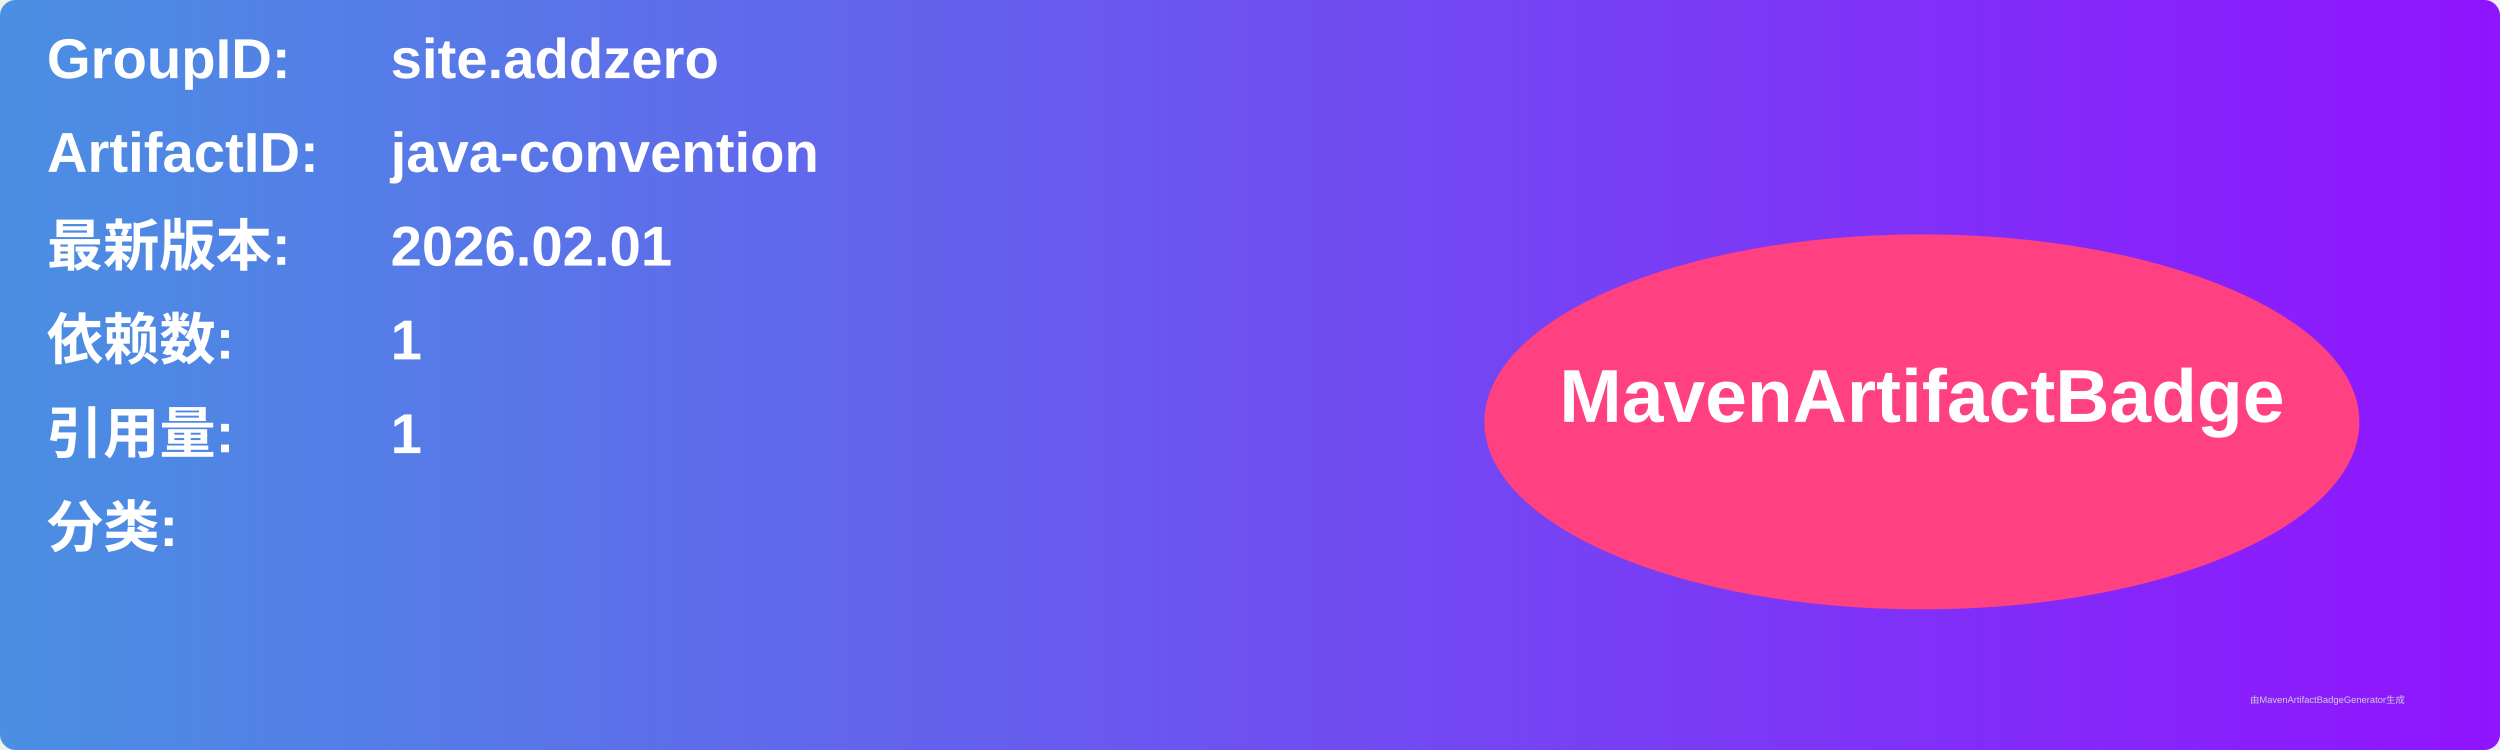
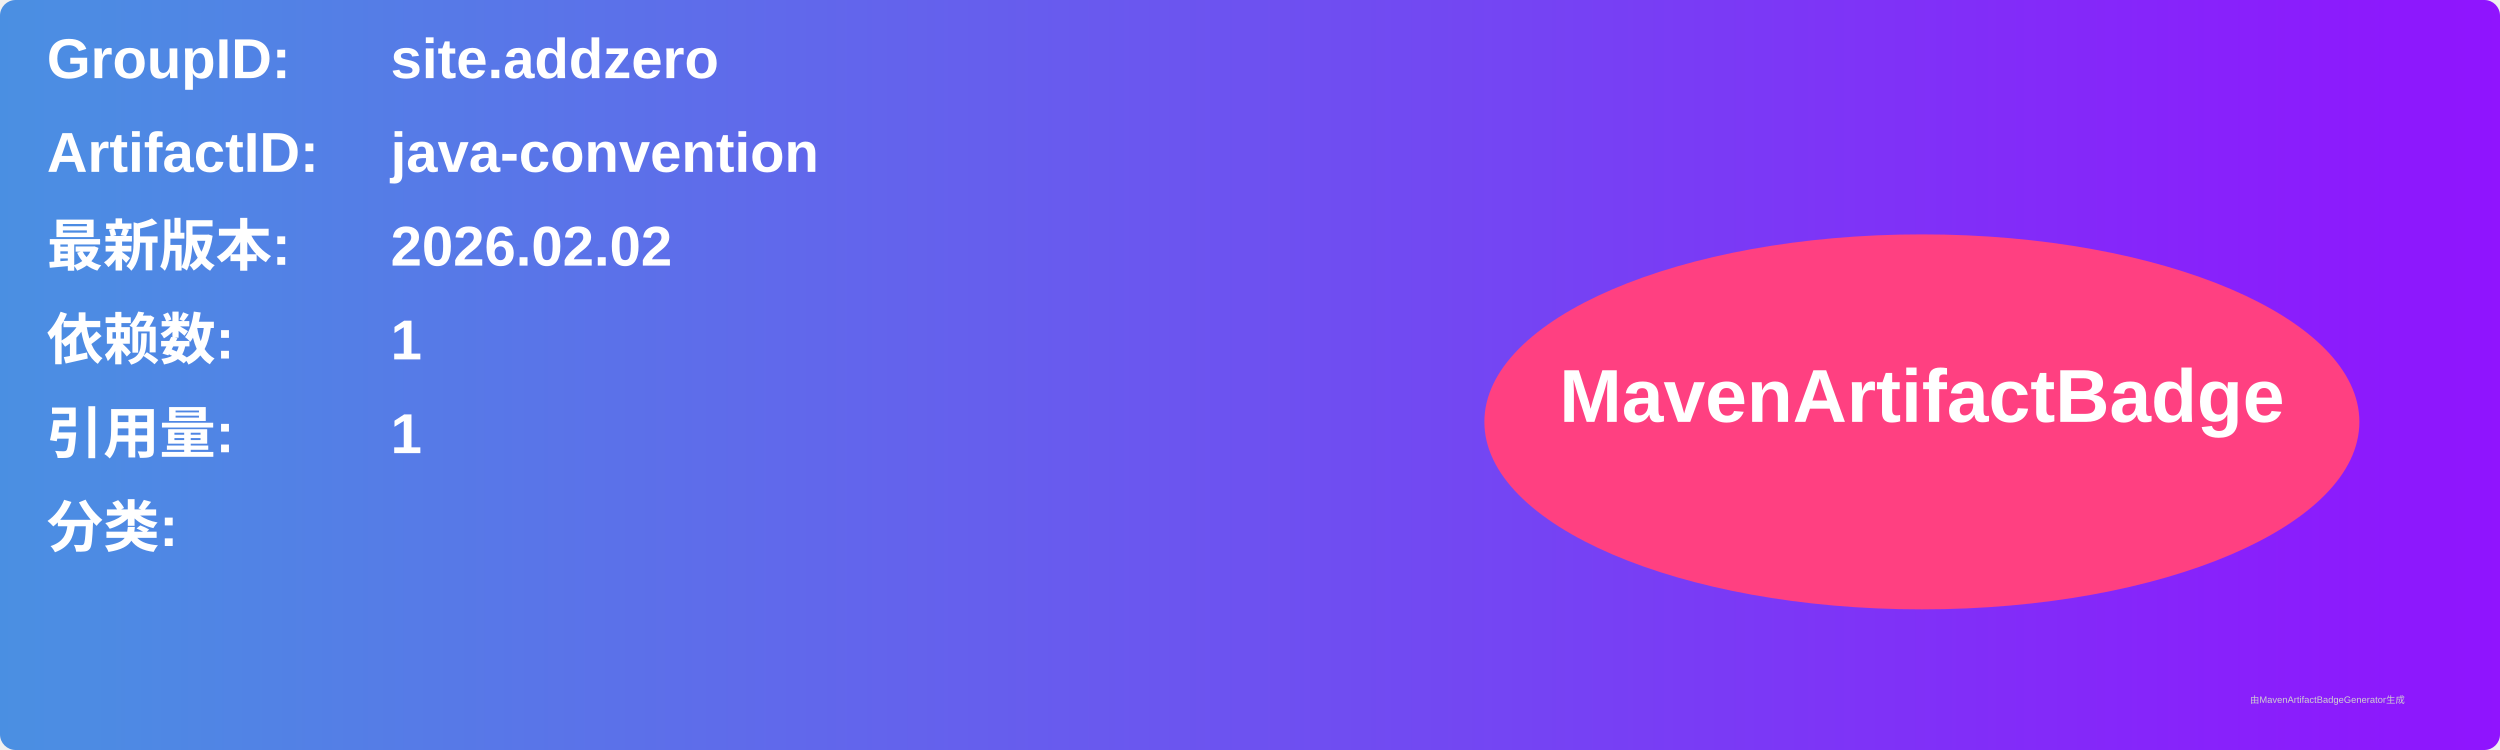
<svg xmlns="http://www.w3.org/2000/svg" width="800" height="240" viewBox="0 0 800 240">
  <linearGradient id="grad" x1="0%" y1="0%" x2="100%" y2="0%">
    <stop offset="0%" stop-color="#4a90e2" />
    <stop offset="100%" stop-color="#9013fe" />
  </linearGradient>
  <rect width="100%" height="100%" rx="5" ry="5" fill="url(#grad)" />
  <g transform="translate(15, 15)">
    <text x="0" y="10" font-family="Arial" font-size="18" fill="white" font-weight="bold" width="260">GroupID:</text>
    <text x="110" y="10" font-family="Arial" font-size="18" fill="white" font-weight="bold" width="460">site.addzero</text>
    <text x="0" y="40" font-family="Arial" font-size="18" fill="white" font-weight="bold" width="260">ArtifactID:</text>
    <text x="110" y="40" font-family="Arial" font-size="18" fill="white" font-weight="bold" width="460">java-convention</text>
    <text x="0" y="70" font-family="Arial" font-size="18" fill="white" font-weight="bold">最新版本:</text>
    <text x="110" y="70" font-family="Arial" font-size="18" fill="white" font-weight="bold">
-       <tspan font-weight="bold">2026.02.01</tspan>
+       <tspan font-weight="bold">2026.02.02</tspan>
    </text>
    <text x="0" y="100" font-family="Arial" font-size="18" fill="white" font-weight="bold">依赖数: </text>
    <text x="110" y="100" font-family="Arial" font-size="18" fill="white">
      <tspan font-weight="bold">1</tspan>
    </text>
    <text x="0" y="130" font-family="Arial" font-size="18" fill="white" font-weight="bold">引用量: </text>
    <text x="110" y="130" font-family="Arial" font-size="18" fill="white">
      <tspan font-weight="bold">1</tspan>
    </text>
    <text x="0" y="160" font-family="Arial" font-size="18" fill="white" font-weight="bold">分类:</text>
    <text x="10" y="190" font-family="Arial" font-size="10" fill="white">
      <tspan font-weight="bold" />
    </text>
    <ellipse cx="600" cy="120" rx="140" ry="60" fill="#ff4081" />
    <text x="600" y="120" text-anchor="middle" font-family="Arial" font-size="24" fill="white" font-weight="bold">MavenArtifactBadge</text>
  </g>
  <text x="720" y="225" font-family="Arial" font-size="3" fill="#d0d0d0">由MavenArtifactBadgeGenerator生成</text>
</svg>
